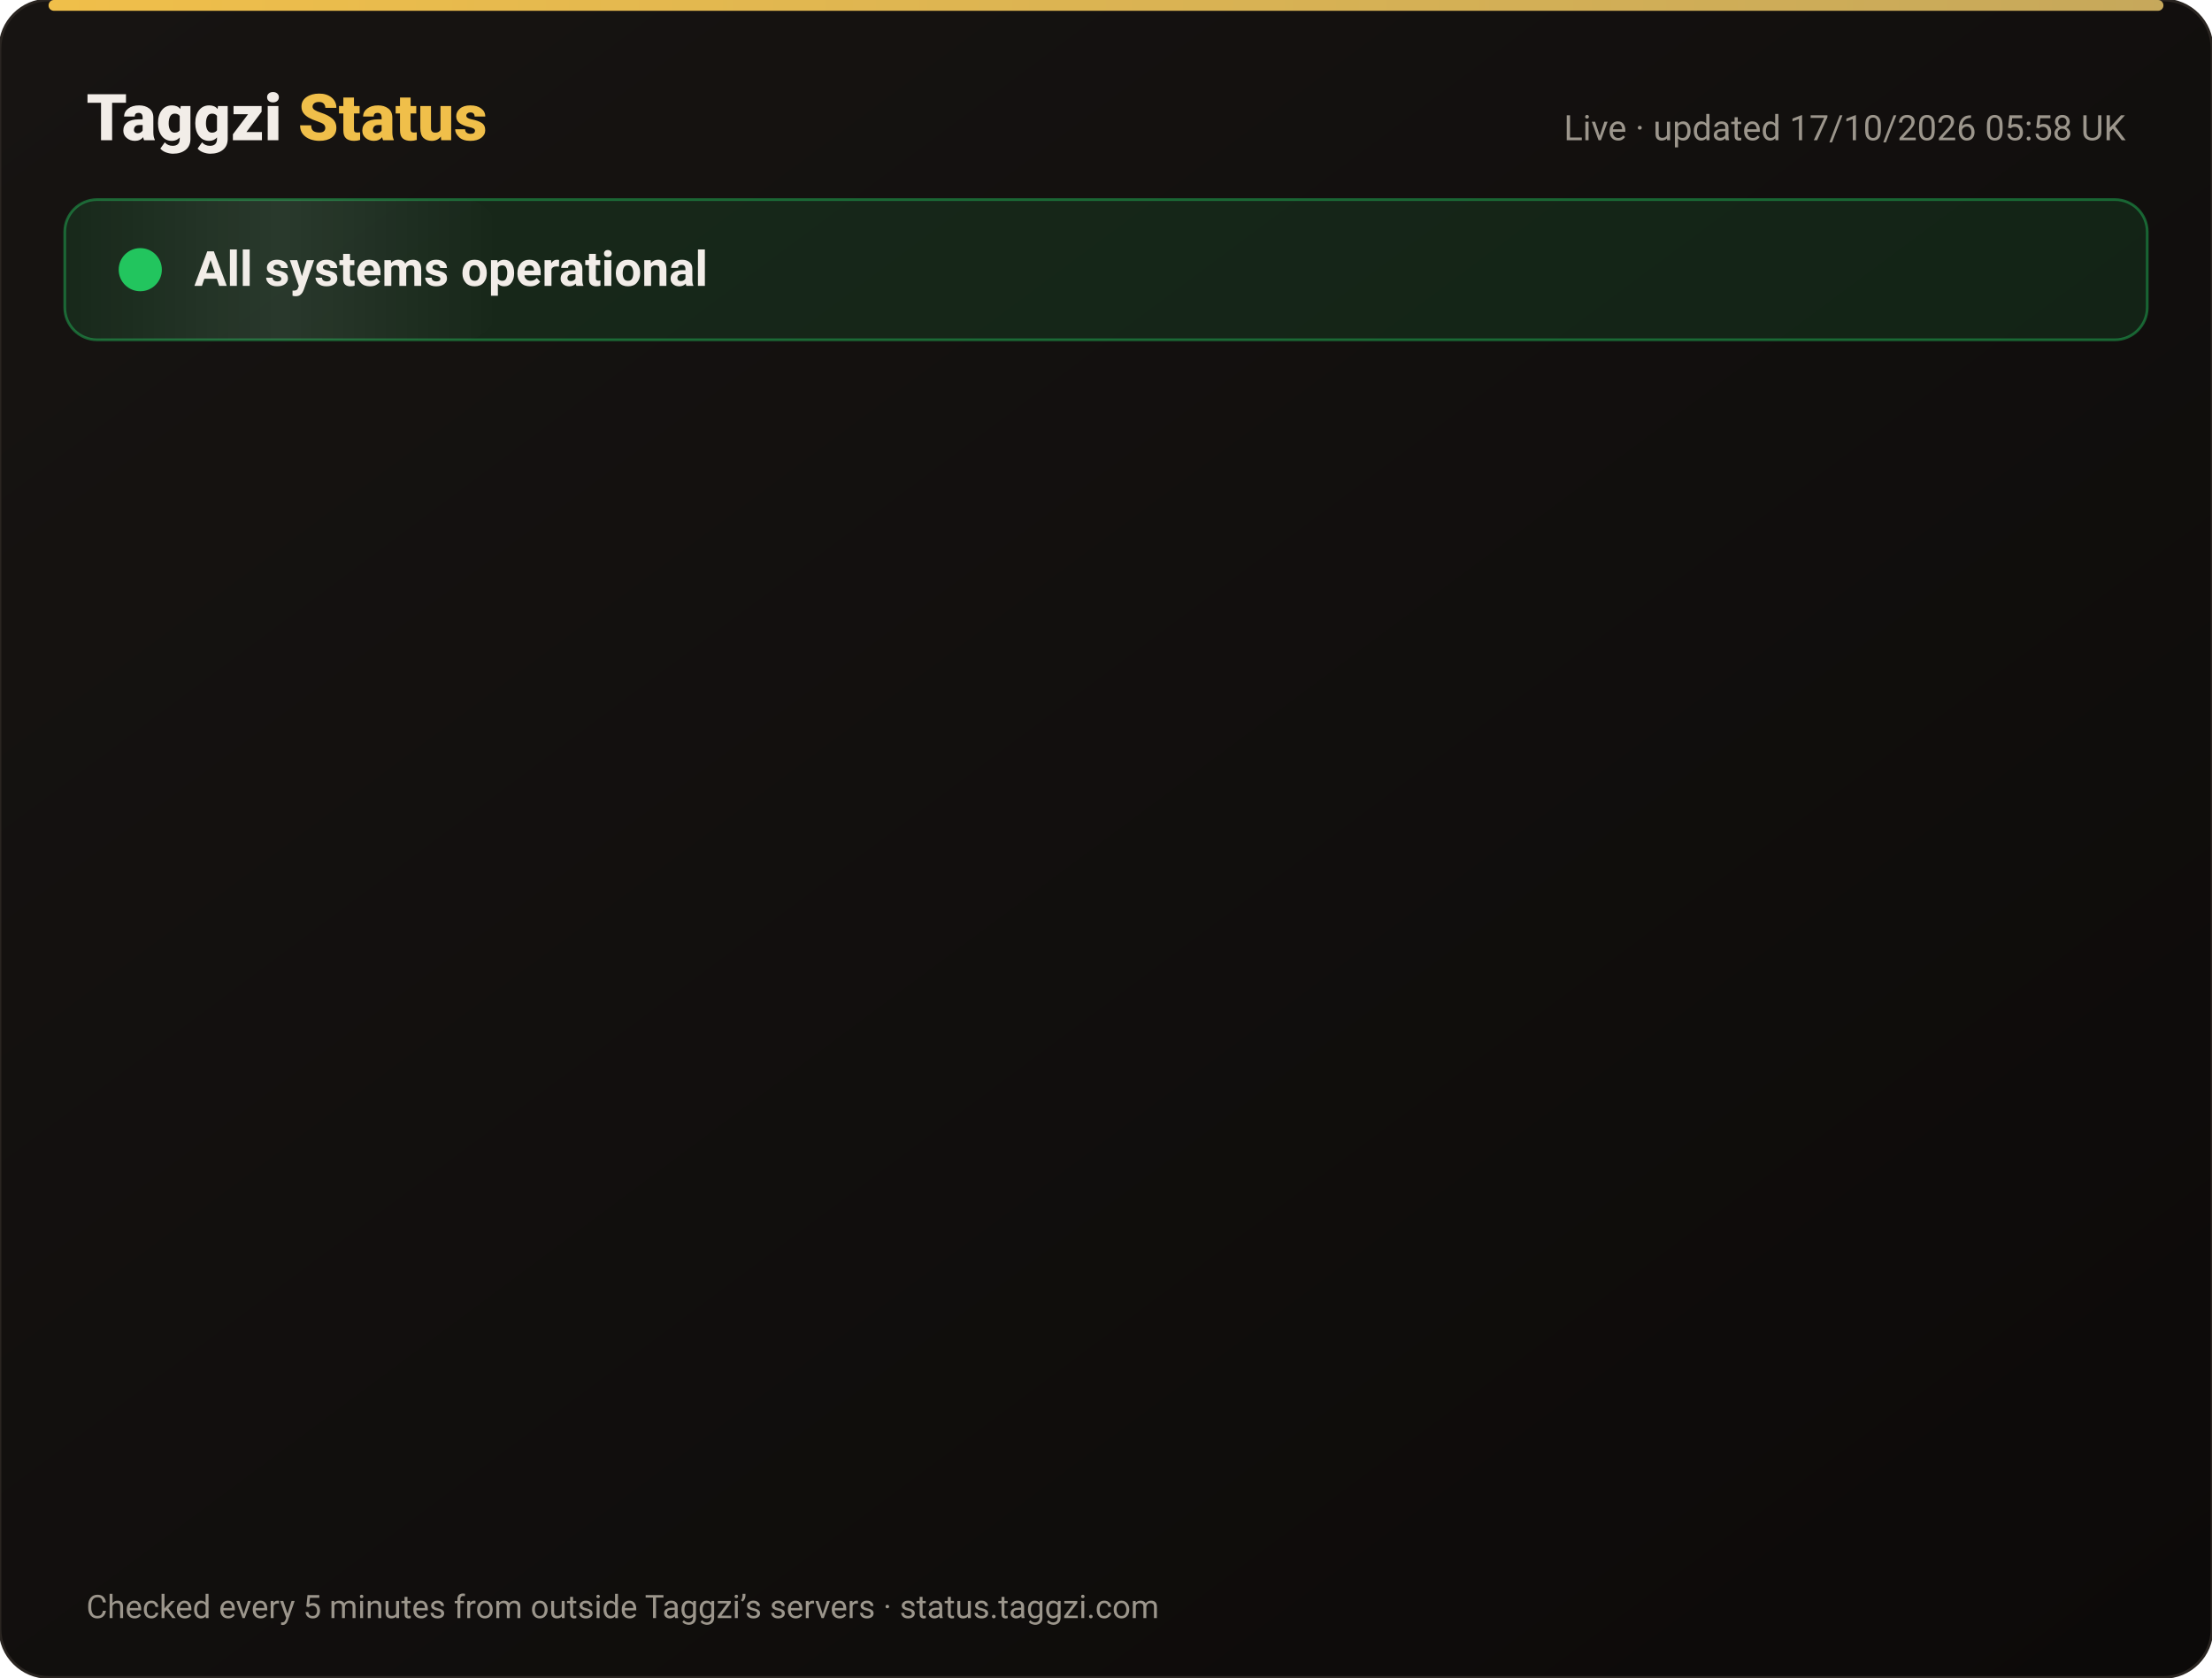
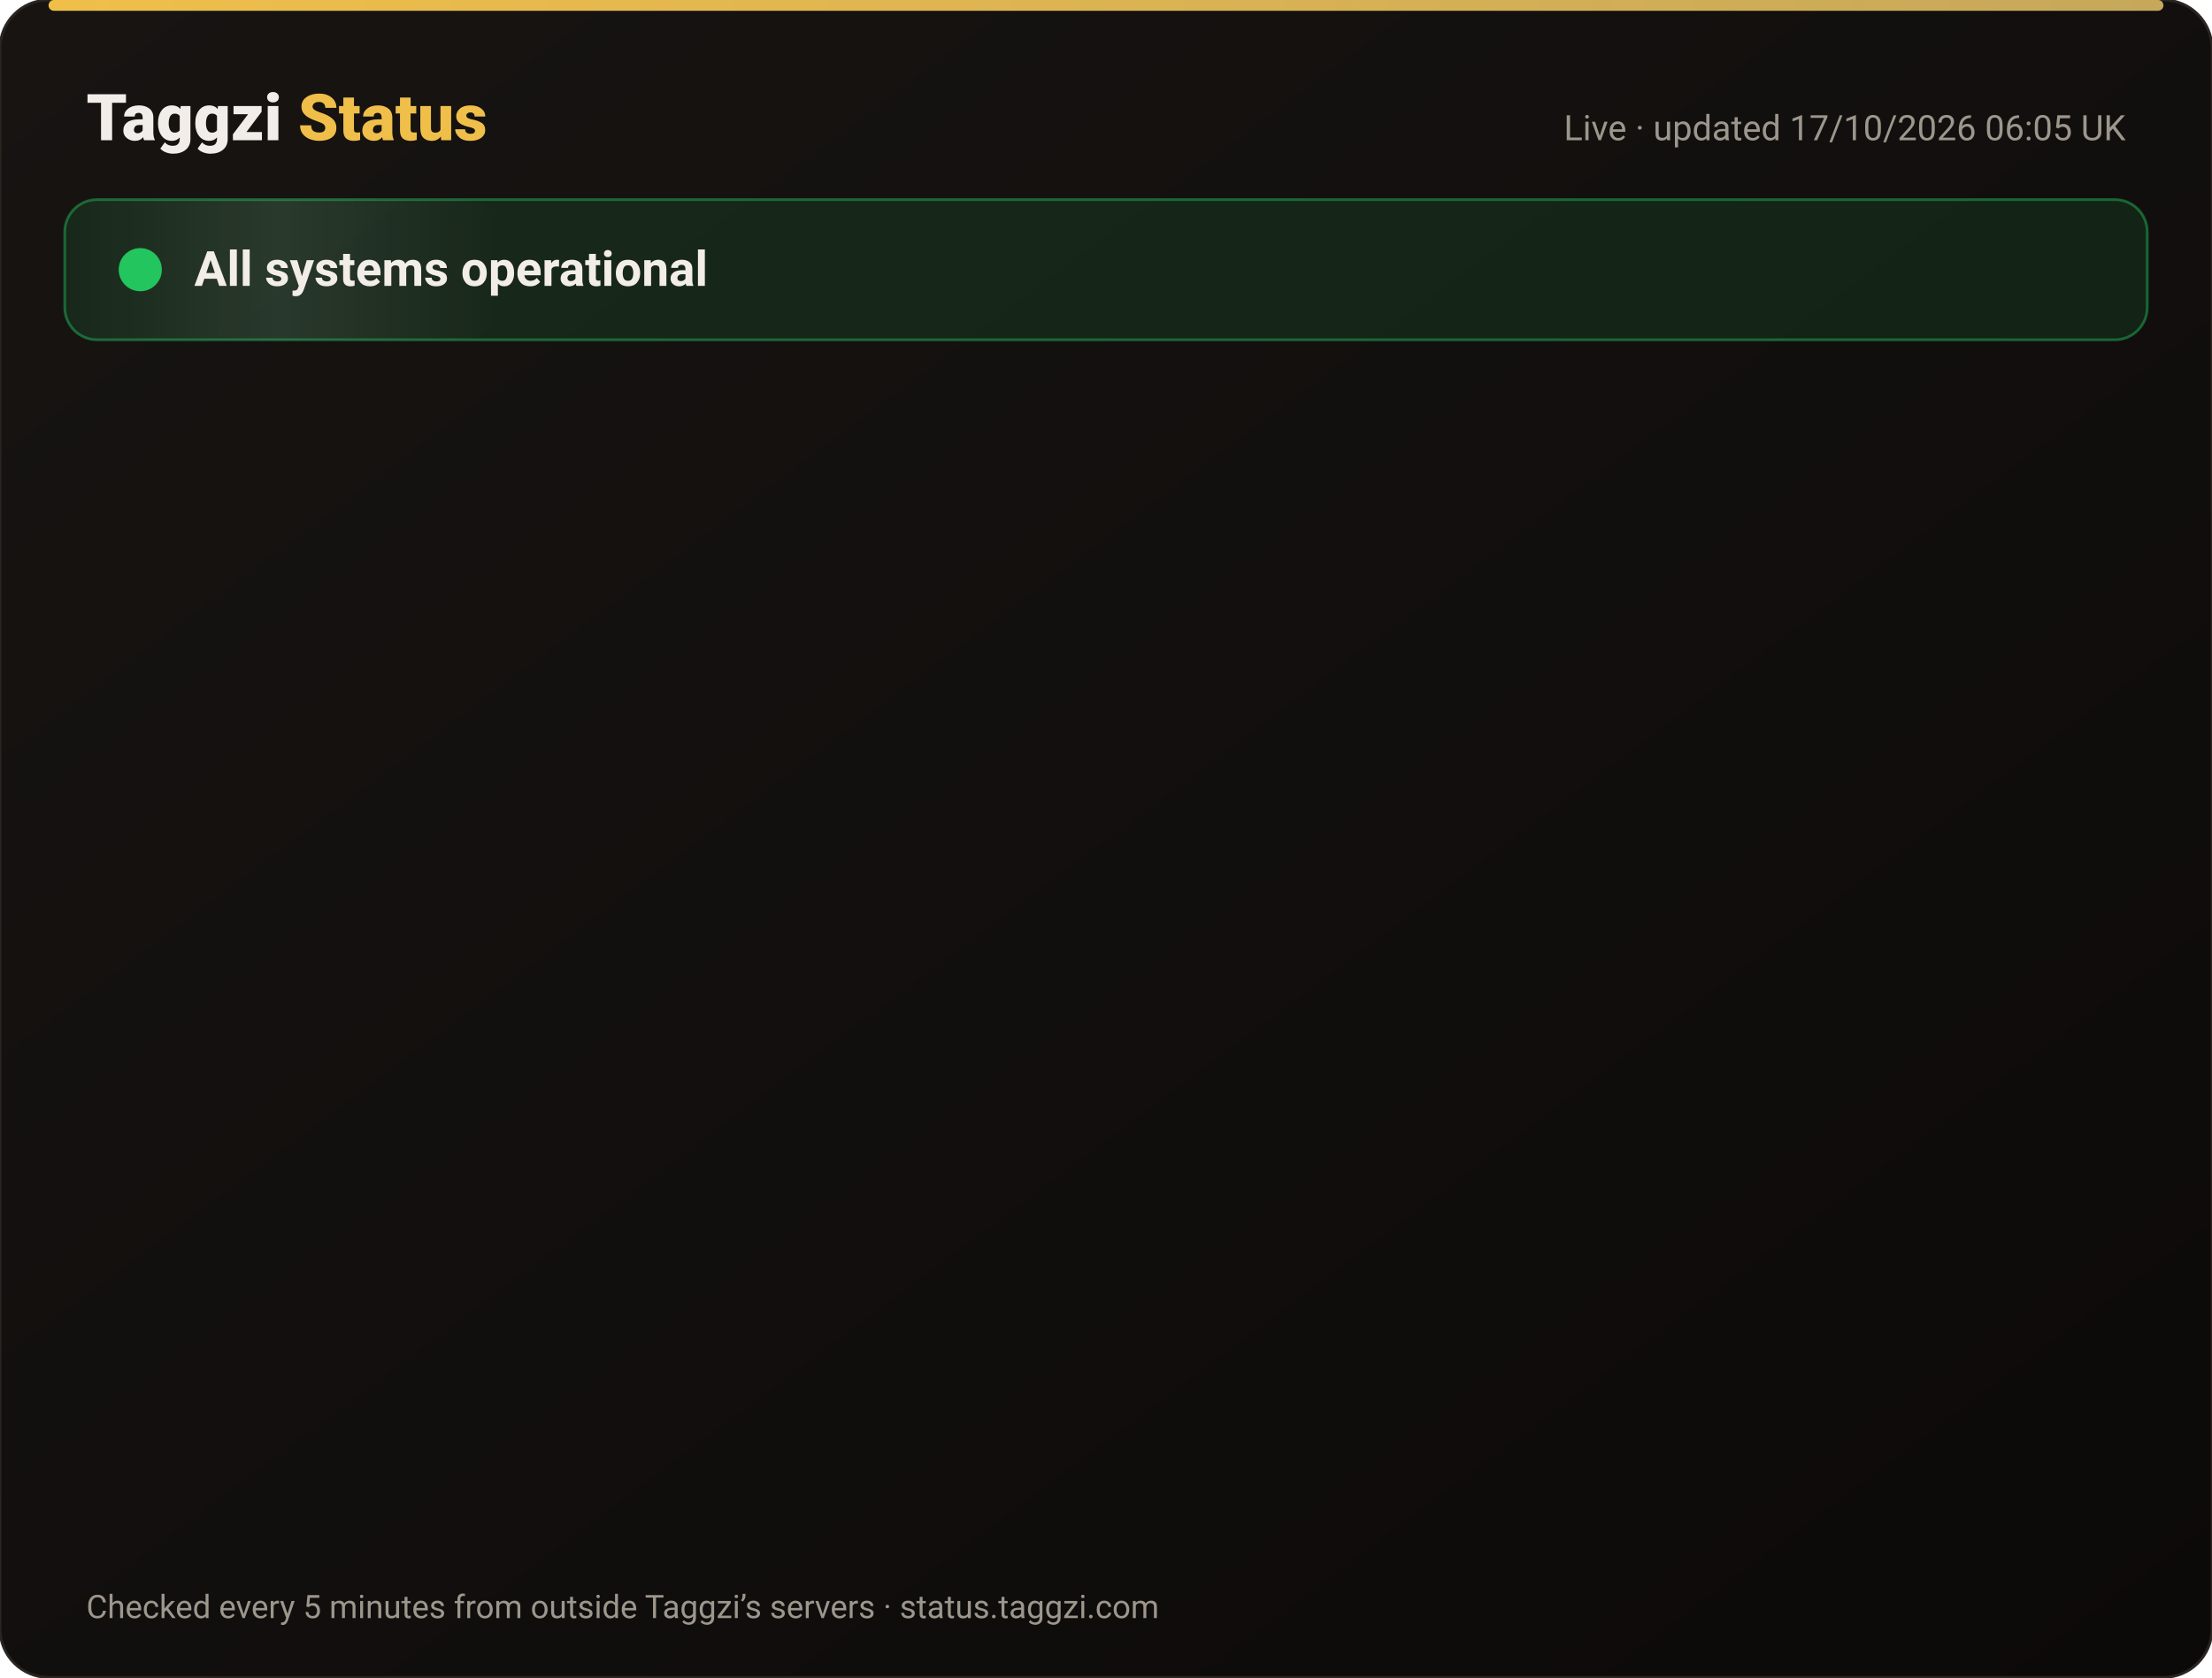
<svg xmlns="http://www.w3.org/2000/svg" width="820" height="622" viewBox="0 0 820 622" font-family="-apple-system,Segoe UI,Roboto,Helvetica,Arial,sans-serif">
  <defs>
    <linearGradient id="bg" x1="0" y1="0" x2="1" y2="1">
      <stop offset="0" stop-color="#171412" />
      <stop offset="1" stop-color="#0C0A09" />
    </linearGradient>
    <linearGradient id="gold" x1="0" x2="1">
      <stop offset="0" stop-color="#F0BF4A" />
      <stop offset="1" stop-color="#c6a85b" />
    </linearGradient>
    <linearGradient id="shine" x1="0" x2="1">
      <stop offset="0" stop-color="#fff" stop-opacity="0" />
      <stop offset=".5" stop-color="#fff" stop-opacity=".08" />
      <stop offset="1" stop-color="#fff" stop-opacity="0" />
    </linearGradient>
  </defs>
  <rect width="820" height="622" rx="18" fill="url(#bg)" stroke="#2a2521" />
  <rect x="18" y="0" width="784" height="4" rx="2" fill="url(#gold)" />
  <text x="32" y="52" font-size="24" font-weight="800" fill="#F2EDE8">Taggzi <tspan fill="#F0BF4A">Status</tspan>
  </text>
-   <text x="788" y="52" font-size="13" fill="#9C968C" text-anchor="end">Live · updated 17/10/2026 05:58 UK</text>
+   <text x="788" y="52" font-size="13" fill="#9C968C" text-anchor="end">Live · updated 17/10/2026 06:05 UK</text>
  <rect x="24" y="74" width="772" height="52" rx="12" fill="#22c55e" fill-opacity=".12" stroke="#22c55e" stroke-opacity=".45" />
  <rect x="24" y="74" width="160" height="52" rx="12" fill="url(#shine)">
    <animate attributeName="x" from="-160" to="820" dur="4s" repeatCount="indefinite" />
  </rect>
  <circle cx="52" cy="100" r="7" fill="#22c55e" />
  <circle cx="52" cy="100" r="7" fill="none" stroke="#22c55e" stroke-width="2">
    <animate attributeName="r" values="7;15;7" dur="2s" repeatCount="indefinite" />
    <animate attributeName="opacity" values=".9;0;.9" dur="2s" repeatCount="indefinite" />
  </circle>
  <text x="72" y="106" font-size="18" font-weight="700" fill="#F2EDE8">All systems operational</text>
  <g opacity="0">
    <animate attributeName="opacity" from="0" to="1" begin="0.00s" dur=".6s" fill="freeze" />
    <line x1="32" y1="188" x2="788" y2="188" stroke="#2a2521" />
    <circle cx="44" cy="166" r="6" fill="#22c55e">
      <animate attributeName="opacity" values="1;.45;1" dur="2.4s" begin="0.00s" repeatCount="indefinite" />
    </circle>
    <text x="62" y="171" font-size="15" font-weight="650" fill="#F2EDE8">Website</text>
    <text x="630" y="171" font-size="13" fill="#9C968C" text-anchor="end">100.00% uptime</text>
    <rect x="648" y="154" width="140" height="24" rx="12" fill="#22c55e" fill-opacity=".14" stroke="#22c55e" stroke-opacity=".5" />
    <text x="718" y="171" font-size="12" font-weight="700" fill="#22c55e" text-anchor="middle">Operational</text>
  </g>
  <g opacity="0">
    <animate attributeName="opacity" from="0" to="1" begin="0.15s" dur=".6s" fill="freeze" />
    <line x1="32" y1="234" x2="788" y2="234" stroke="#2a2521" />
    <circle cx="44" cy="212" r="6" fill="#22c55e">
      <animate attributeName="opacity" values="1;.45;1" dur="2.4s" begin="0.15s" repeatCount="indefinite" />
    </circle>
    <text x="62" y="217" font-size="15" font-weight="650" fill="#F2EDE8">Tag scans</text>
    <text x="630" y="217" font-size="13" fill="#9C968C" text-anchor="end">100.00% uptime</text>
    <rect x="648" y="200" width="140" height="24" rx="12" fill="#22c55e" fill-opacity=".14" stroke="#22c55e" stroke-opacity=".5" />
    <text x="718" y="217" font-size="12" font-weight="700" fill="#22c55e" text-anchor="middle">Operational</text>
  </g>
  <g opacity="0">
    <animate attributeName="opacity" from="0" to="1" begin="0.30s" dur=".6s" fill="freeze" />
    <line x1="32" y1="280" x2="788" y2="280" stroke="#2a2521" />
    <circle cx="44" cy="258" r="6" fill="#22c55e">
      <animate attributeName="opacity" values="1;.45;1" dur="2.4s" begin="0.30s" repeatCount="indefinite" />
    </circle>
    <text x="62" y="263" font-size="15" font-weight="650" fill="#F2EDE8">Manual tag lookup</text>
    <text x="630" y="263" font-size="13" fill="#9C968C" text-anchor="end">100.00% uptime</text>
    <rect x="648" y="246" width="140" height="24" rx="12" fill="#22c55e" fill-opacity=".14" stroke="#22c55e" stroke-opacity=".5" />
    <text x="718" y="263" font-size="12" font-weight="700" fill="#22c55e" text-anchor="middle">Operational</text>
  </g>
  <g opacity="0">
    <animate attributeName="opacity" from="0" to="1" begin="0.45s" dur=".6s" fill="freeze" />
    <line x1="32" y1="326" x2="788" y2="326" stroke="#2a2521" />
    <circle cx="44" cy="304" r="6" fill="#22c55e">
      <animate attributeName="opacity" values="1;.45;1" dur="2.4s" begin="0.45s" repeatCount="indefinite" />
    </circle>
    <text x="62" y="309" font-size="15" font-weight="650" fill="#F2EDE8">App &amp; login</text>
    <text x="630" y="309" font-size="13" fill="#9C968C" text-anchor="end">100.00% uptime</text>
    <rect x="648" y="292" width="140" height="24" rx="12" fill="#22c55e" fill-opacity=".14" stroke="#22c55e" stroke-opacity=".5" />
    <text x="718" y="309" font-size="12" font-weight="700" fill="#22c55e" text-anchor="middle">Operational</text>
  </g>
  <g opacity="0">
    <animate attributeName="opacity" from="0" to="1" begin="0.60s" dur=".6s" fill="freeze" />
    <line x1="32" y1="372" x2="788" y2="372" stroke="#2a2521" />
    <circle cx="44" cy="350" r="6" fill="#22c55e">
      <animate attributeName="opacity" values="1;.45;1" dur="2.4s" begin="0.60s" repeatCount="indefinite" />
    </circle>
    <text x="62" y="355" font-size="15" font-weight="650" fill="#F2EDE8">Community alerts</text>
    <text x="630" y="355" font-size="13" fill="#9C968C" text-anchor="end">100.00% uptime</text>
    <rect x="648" y="338" width="140" height="24" rx="12" fill="#22c55e" fill-opacity=".14" stroke="#22c55e" stroke-opacity=".5" />
    <text x="718" y="355" font-size="12" font-weight="700" fill="#22c55e" text-anchor="middle">Operational</text>
  </g>
  <g opacity="0">
    <animate attributeName="opacity" from="0" to="1" begin="0.75s" dur=".6s" fill="freeze" />
    <line x1="32" y1="418" x2="788" y2="418" stroke="#2a2521" />
    <circle cx="44" cy="396" r="6" fill="#22c55e">
      <animate attributeName="opacity" values="1;.45;1" dur="2.4s" begin="0.75s" repeatCount="indefinite" />
    </circle>
    <text x="62" y="401" font-size="15" font-weight="650" fill="#F2EDE8">Private calling</text>
    <text x="630" y="401" font-size="13" fill="#9C968C" text-anchor="end">100.00% uptime</text>
    <rect x="648" y="384" width="140" height="24" rx="12" fill="#22c55e" fill-opacity=".14" stroke="#22c55e" stroke-opacity=".5" />
    <text x="718" y="401" font-size="12" font-weight="700" fill="#22c55e" text-anchor="middle">Operational</text>
  </g>
  <g opacity="0">
    <animate attributeName="opacity" from="0" to="1" begin="0.90s" dur=".6s" fill="freeze" />
    <line x1="32" y1="464" x2="788" y2="464" stroke="#2a2521" />
    <circle cx="44" cy="442" r="6" fill="#22c55e">
      <animate attributeName="opacity" values="1;.45;1" dur="2.4s" begin="0.90s" repeatCount="indefinite" />
    </circle>
    <text x="62" y="447" font-size="15" font-weight="650" fill="#F2EDE8">Payments</text>
    <text x="630" y="447" font-size="13" fill="#9C968C" text-anchor="end">99.98% uptime</text>
    <rect x="648" y="430" width="140" height="24" rx="12" fill="#22c55e" fill-opacity=".14" stroke="#22c55e" stroke-opacity=".5" />
    <text x="718" y="447" font-size="12" font-weight="700" fill="#22c55e" text-anchor="middle">Operational</text>
  </g>
  <g opacity="0">
    <animate attributeName="opacity" from="0" to="1" begin="1.05s" dur=".6s" fill="freeze" />
    <line x1="32" y1="510" x2="788" y2="510" stroke="#2a2521" />
    <circle cx="44" cy="488" r="6" fill="#22c55e">
      <animate attributeName="opacity" values="1;.45;1" dur="2.4s" begin="1.05s" repeatCount="indefinite" />
    </circle>
    <text x="62" y="493" font-size="15" font-weight="650" fill="#F2EDE8">Email &amp; support</text>
    <text x="630" y="493" font-size="13" fill="#9C968C" text-anchor="end">100.00% uptime</text>
    <rect x="648" y="476" width="140" height="24" rx="12" fill="#22c55e" fill-opacity=".14" stroke="#22c55e" stroke-opacity=".5" />
    <text x="718" y="493" font-size="12" font-weight="700" fill="#22c55e" text-anchor="middle">Operational</text>
  </g>
  <g opacity="0">
    <animate attributeName="opacity" from="0" to="1" begin="1.20s" dur=".6s" fill="freeze" />
    <line x1="32" y1="556" x2="788" y2="556" stroke="#2a2521" />
    <circle cx="44" cy="534" r="6" fill="#22c55e">
      <animate attributeName="opacity" values="1;.45;1" dur="2.4s" begin="1.20s" repeatCount="indefinite" />
    </circle>
    <text x="62" y="539" font-size="15" font-weight="650" fill="#F2EDE8">Secure connection (SSL)</text>
    <text x="630" y="539" font-size="13" fill="#9C968C" text-anchor="end">100.00% uptime</text>
    <rect x="648" y="522" width="140" height="24" rx="12" fill="#22c55e" fill-opacity=".14" stroke="#22c55e" stroke-opacity=".5" />
    <text x="718" y="539" font-size="12" font-weight="700" fill="#22c55e" text-anchor="middle">Operational</text>
  </g>
  <text x="32" y="600" font-size="12" fill="#9C968C">Checked every 5 minutes from outside Taggzi’s servers · status.taggzi.com</text>
</svg>
